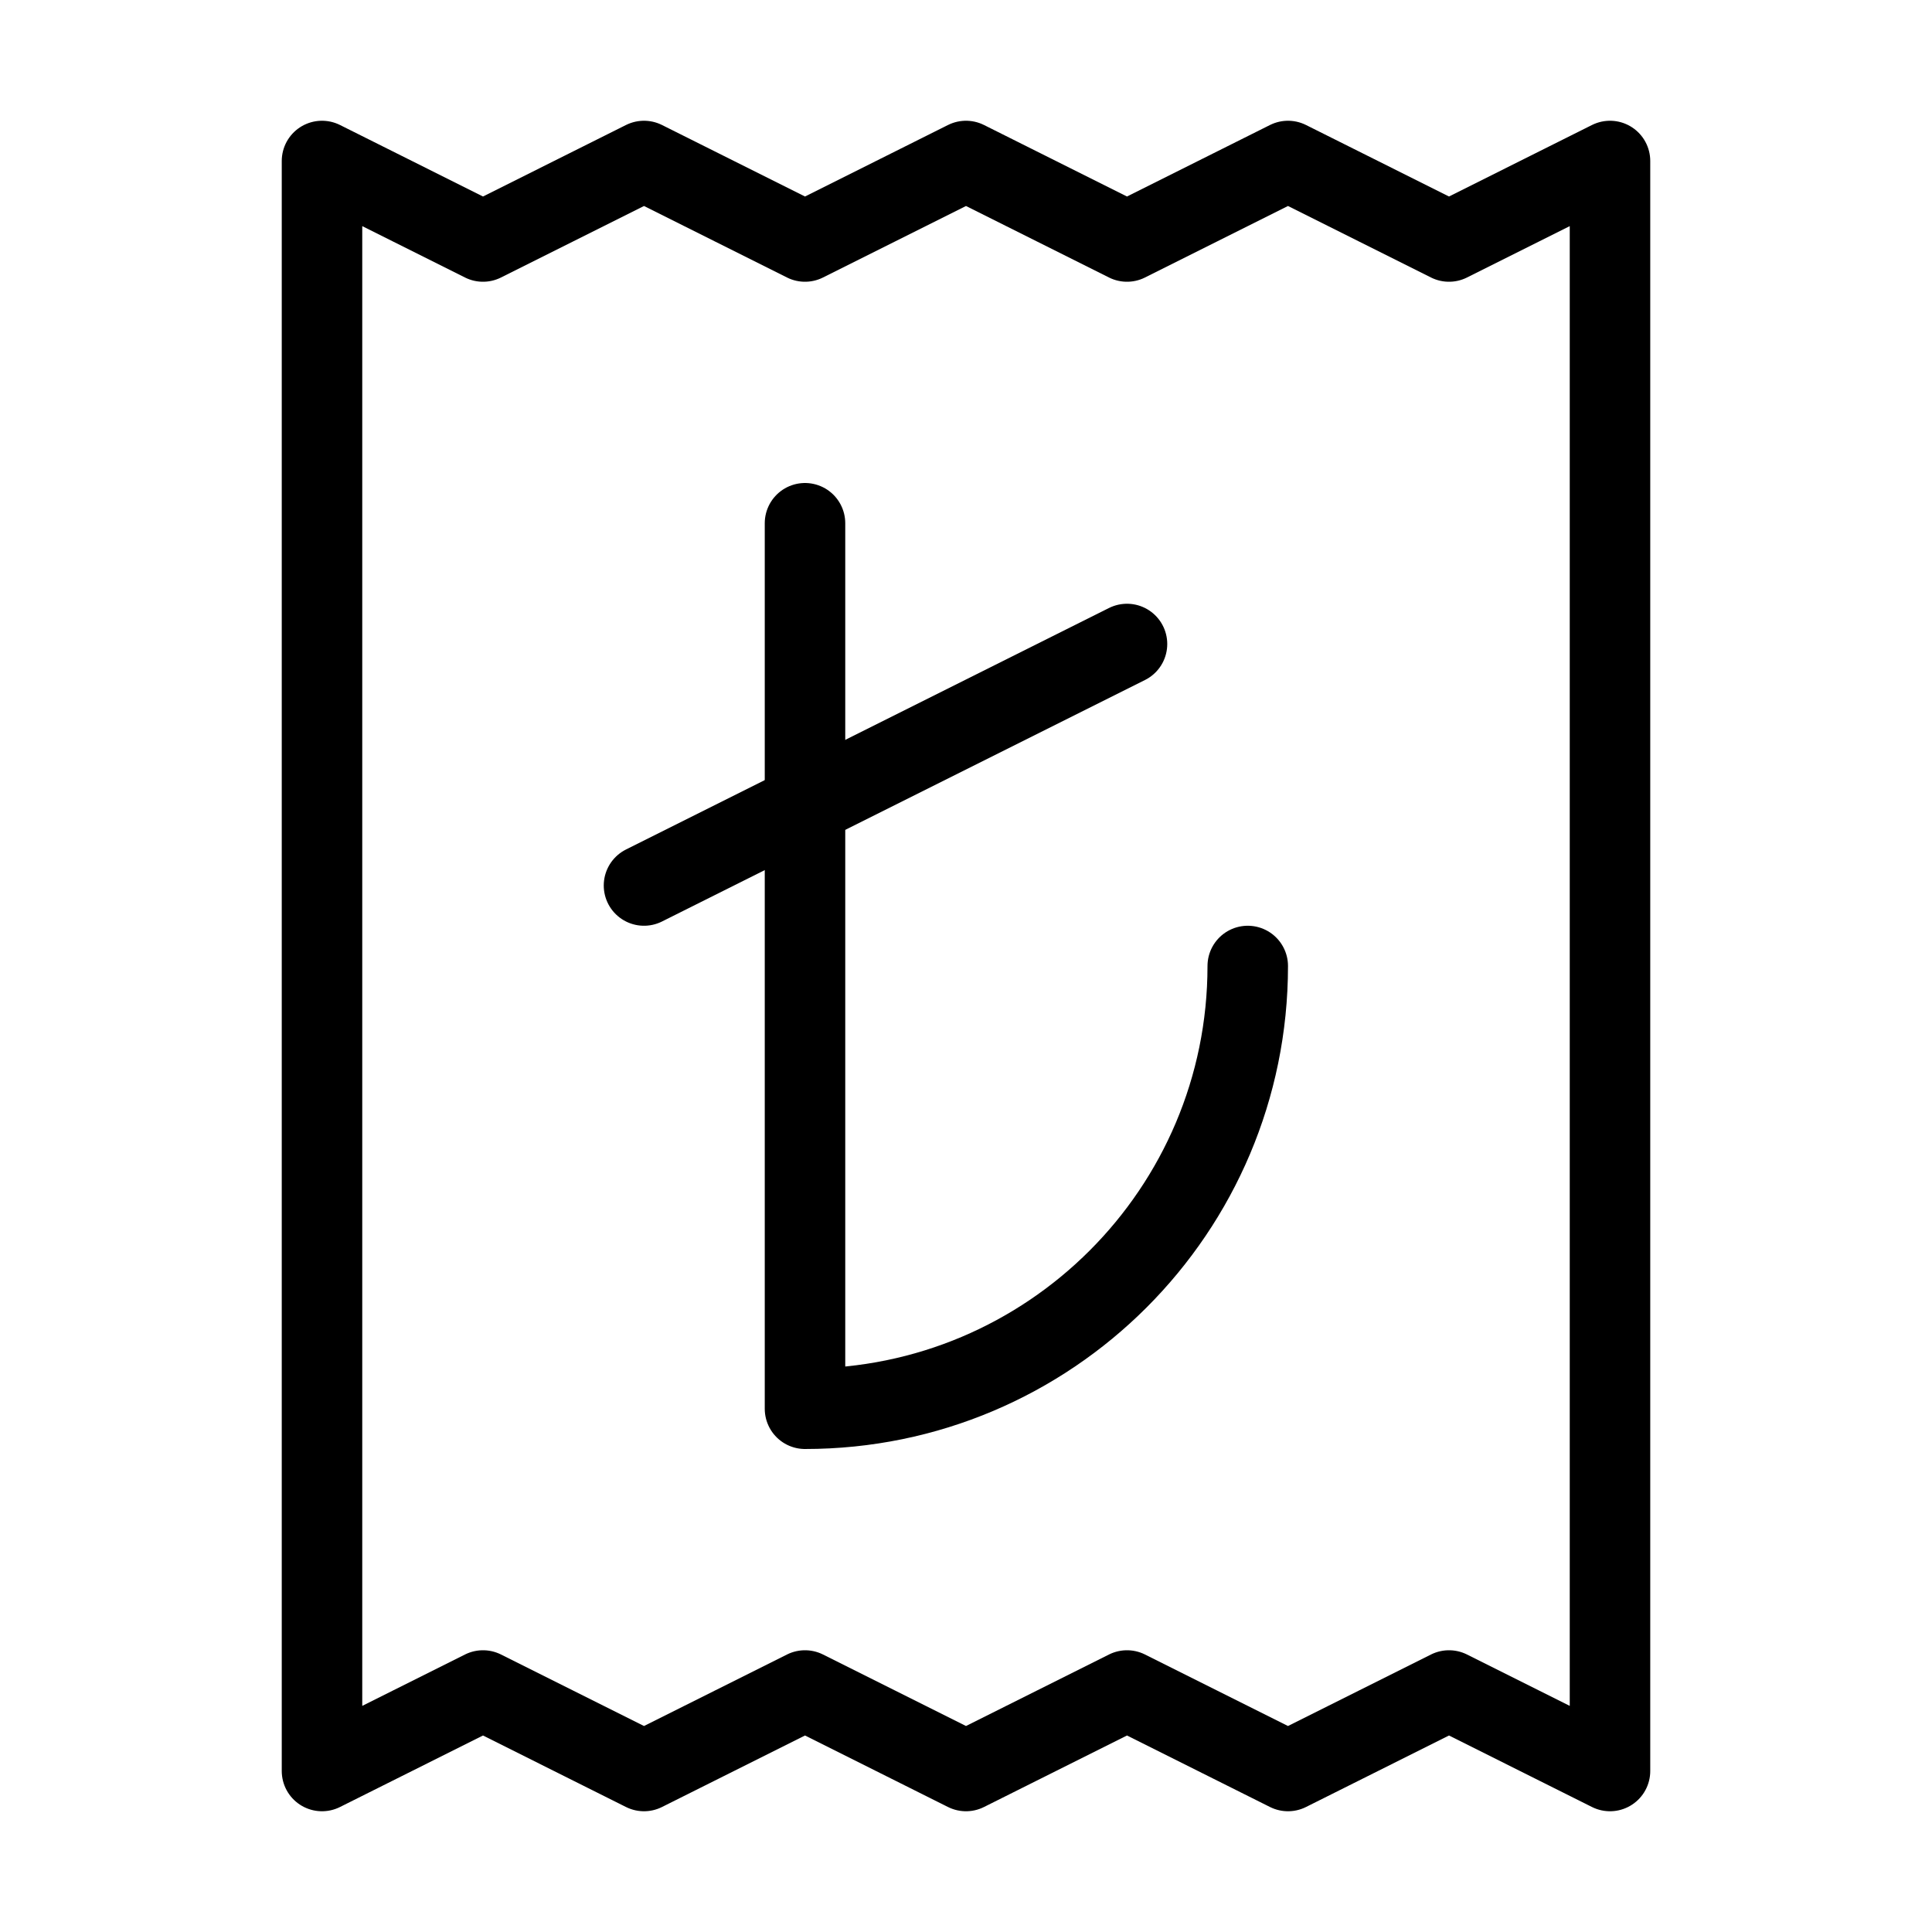
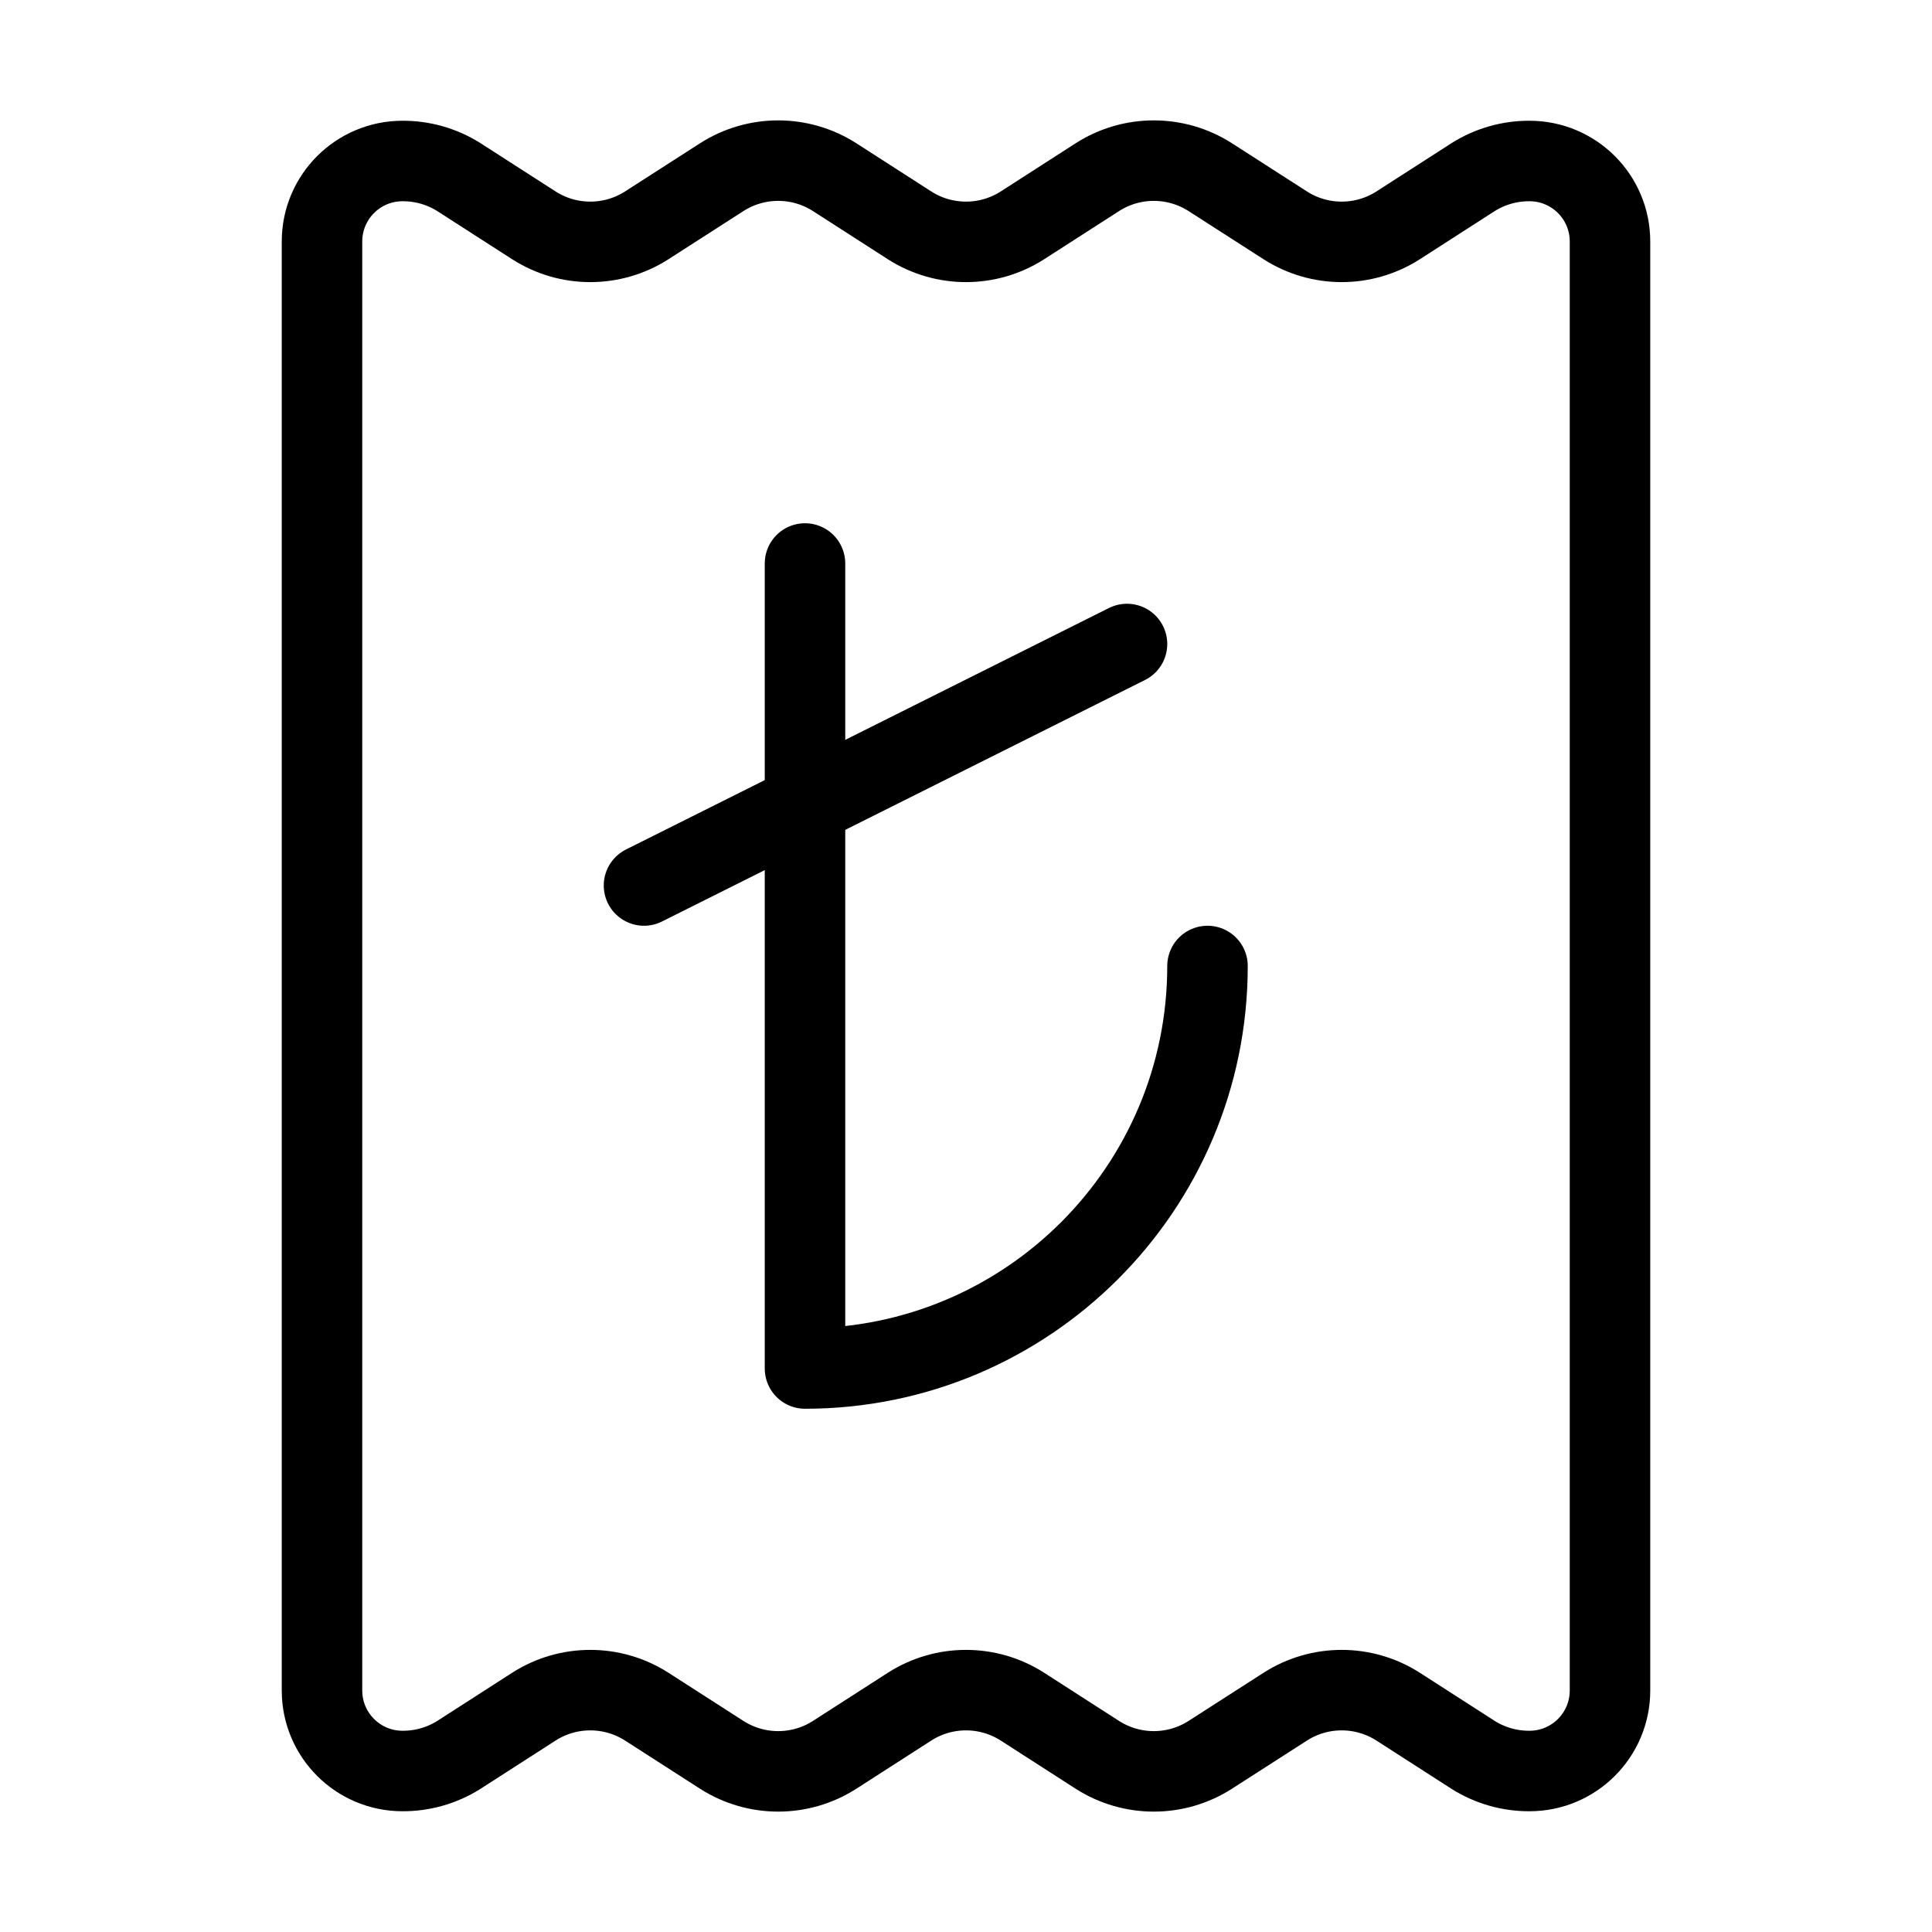
<svg xmlns="http://www.w3.org/2000/svg" width="24" height="24" viewBox="0 0 24 24" fill="none" stroke="currentColor" stroke-width="calc((100vw - 100vh) / 10)" stroke-linecap="round" stroke-linejoin="round">
-   <path vector-effect="non-scaling-stroke" d="M10 6.5v11a5.5 5.5 0 0 0 5.5-5.5" />
+   <path vector-effect="non-scaling-stroke" d="M10 7v10a5 5 0 0 0 5-5" />
  <path vector-effect="non-scaling-stroke" d="m14 8-6 3" />
-   <path vector-effect="non-scaling-stroke" d="M4 2v20l2-1 2 1 2-1 2 1 2-1 2 1 2-1 2 1V2l-2 1-2-1-2 1-2-1-2 1-2-1-2 1z" />
+   <path vector-effect="non-scaling-stroke" d="M4 3a1 1 0 0 1 1-1 1.3 1.3 0 0 1 .7.2l.933.6a1.3 1.3 0 0 0 1.4 0l.934-.6a1.3 1.3 0 0 1 1.4 0l.933.6a1.3 1.3 0 0 0 1.4 0l.933-.6a1.3 1.3 0 0 1 1.4 0l.934.6a1.3 1.3 0 0 0 1.4 0l.933-.6A1.3 1.3 0 0 1 19 2a1 1 0 0 1 1 1v18a1 1 0 0 1-1 1 1.3 1.3 0 0 1-.7-.2l-.933-.6a1.3 1.3 0 0 0-1.4 0l-.934.6a1.3 1.3 0 0 1-1.4 0l-.933-.6a1.3 1.3 0 0 0-1.4 0l-.933.6a1.3 1.3 0 0 1-1.4 0l-.934-.6a1.3 1.3 0 0 0-1.4 0l-.933.6a1.3 1.3 0 0 1-.7.2 1 1 0 0 1-1-1z" />
</svg>
